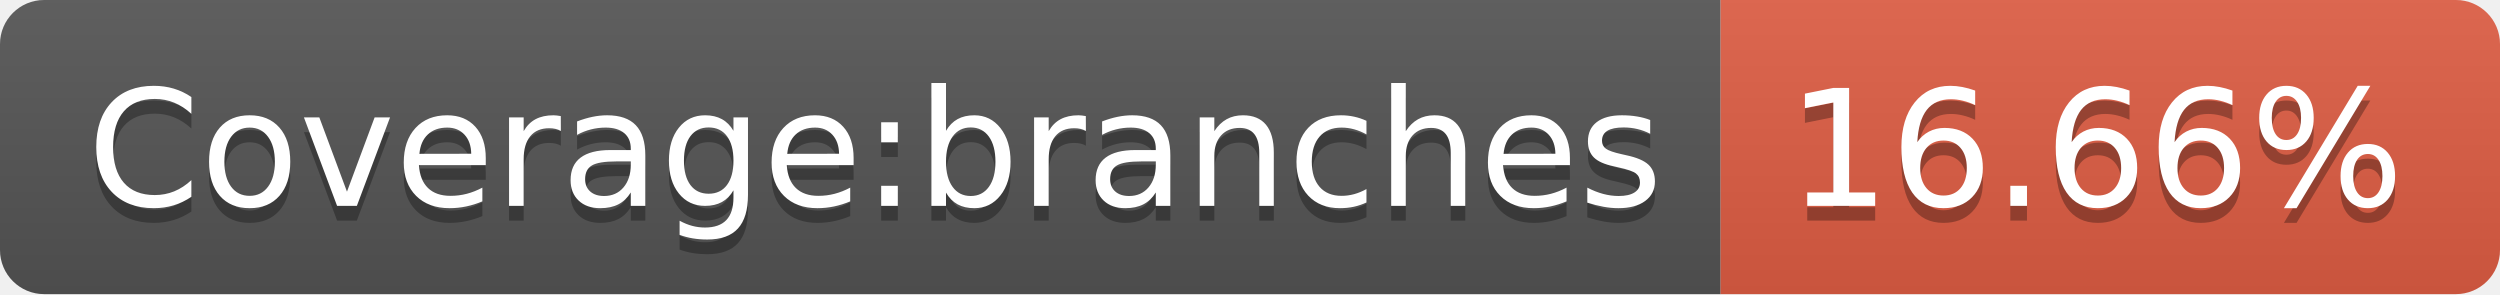
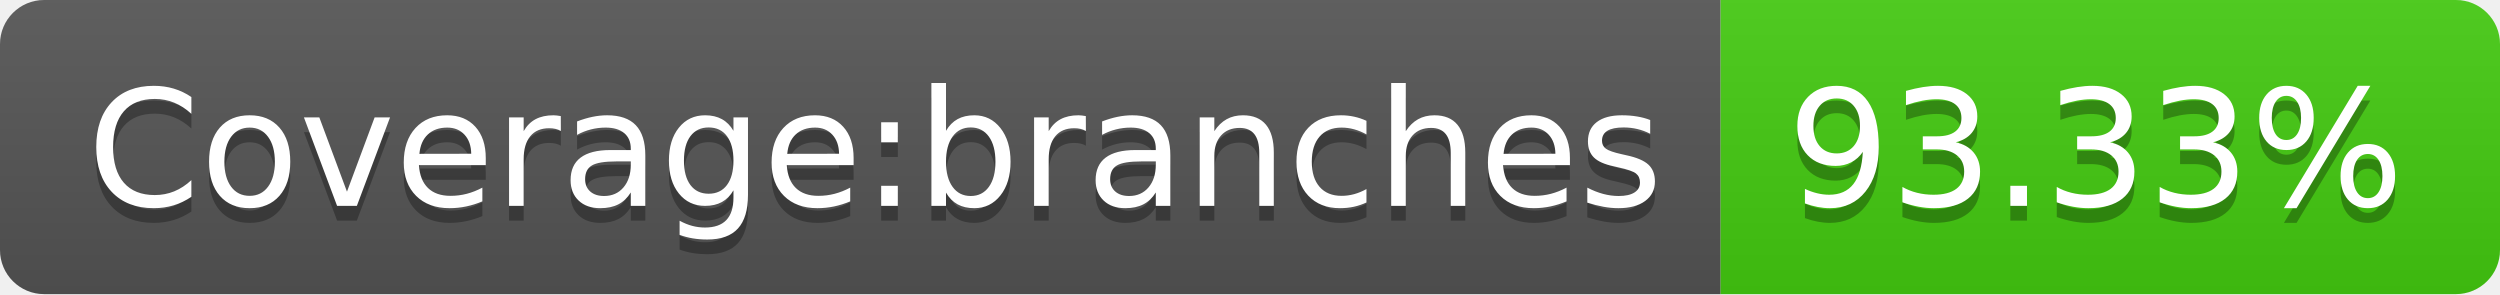
- <svg xmlns="http://www.w3.org/2000/svg" width="170" height="20" role="img" aria-label="Coverage:branches: 16.66%">
+ <svg xmlns="http://www.w3.org/2000/svg" width="170" height="20" role="img" aria-label="Coverage:branches: 93.33%">
  <linearGradient id="s" x2="0" y2="100%">
    <stop offset="0" stop-color="#bbb" stop-opacity=".1" />
    <stop offset="1" stop-opacity=".1" />
  </linearGradient>
  <clipPath id="r">
    <rect width="170" height="20" rx="3" fill="#fff" />
  </clipPath>
  <g clip-path="url(#r)">
    <rect width="117" height="20" fill="#555" />
-     <rect x="117" width="53" height="20" fill="#e05d44" />
+     <rect x="117" width="53" height="20" fill="#4c1" />
    <rect width="170" height="20" fill="url(#s)" />
  </g>
  <g fill="#fff" text-anchor="middle" font-family="Verdana,Geneva,DejaVu Sans,sans-serif" text-rendering="geometricPrecision" font-size="110">
    <text aria-hidden="true" x="595" y="150" fill="#010101" fill-opacity=".3" transform="scale(.1)" textLength="1070">Coverage:branches</text>
    <text x="595" y="140" transform="scale(.1)" fill="#fff" textLength="1070">Coverage:branches</text>
-     <text aria-hidden="true" x="1425" y="150" fill="#010101" fill-opacity=".3" transform="scale(.1)" textLength="430">16.66%</text>
-     <text x="1425" y="140" transform="scale(.1)" fill="#fff" textLength="430">16.66%</text>
+     <text aria-hidden="true" x="1425" y="150" fill="#010101" fill-opacity=".3" transform="scale(.1)" textLength="430">93.33%</text>
+     <text x="1425" y="140" transform="scale(.1)" fill="#fff" textLength="430">93.33%</text>
  </g>
</svg>
